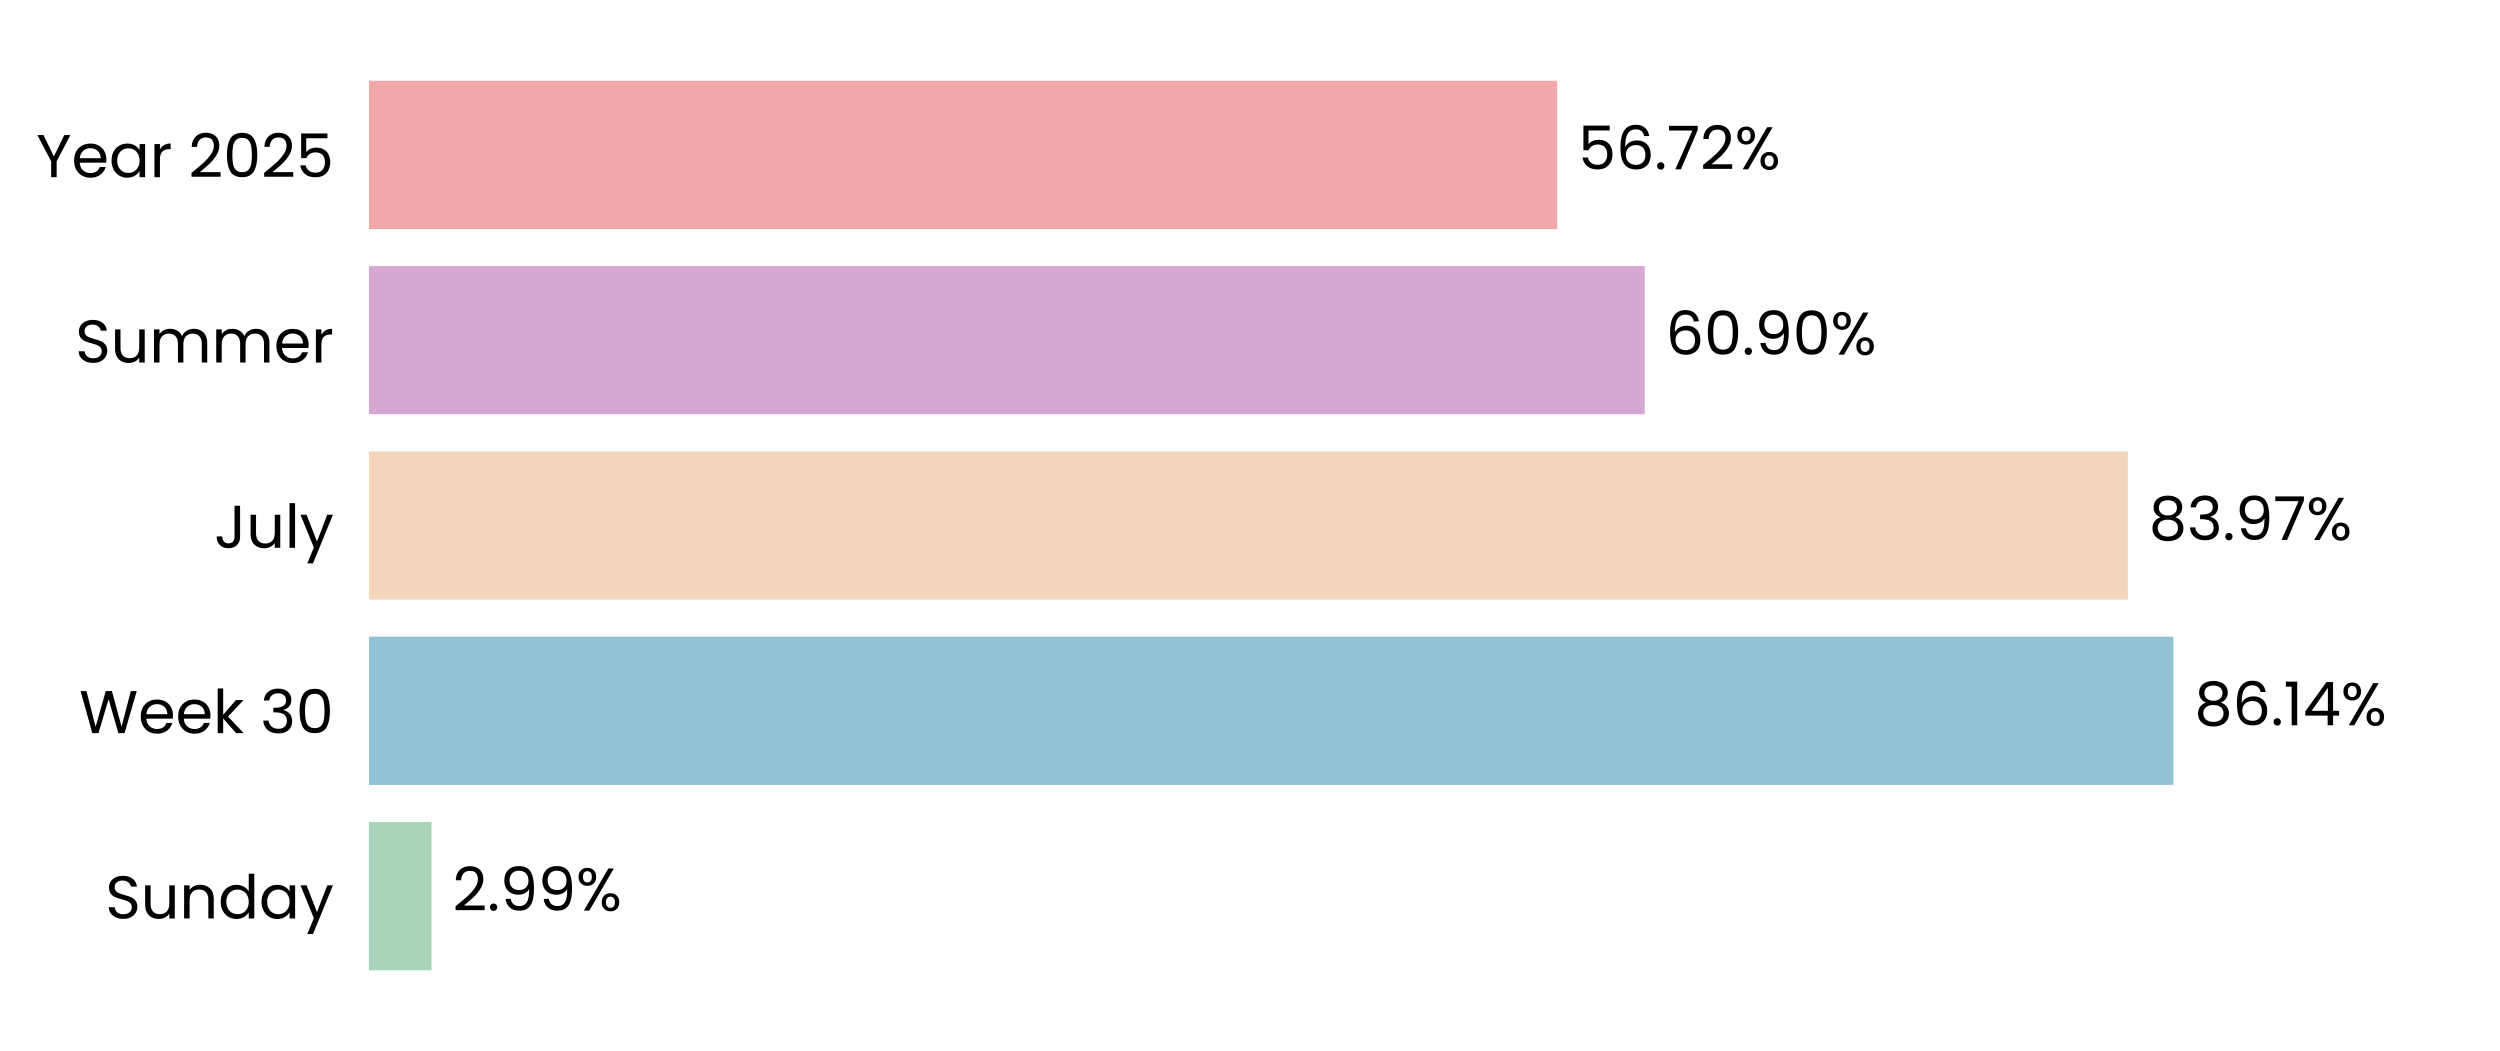
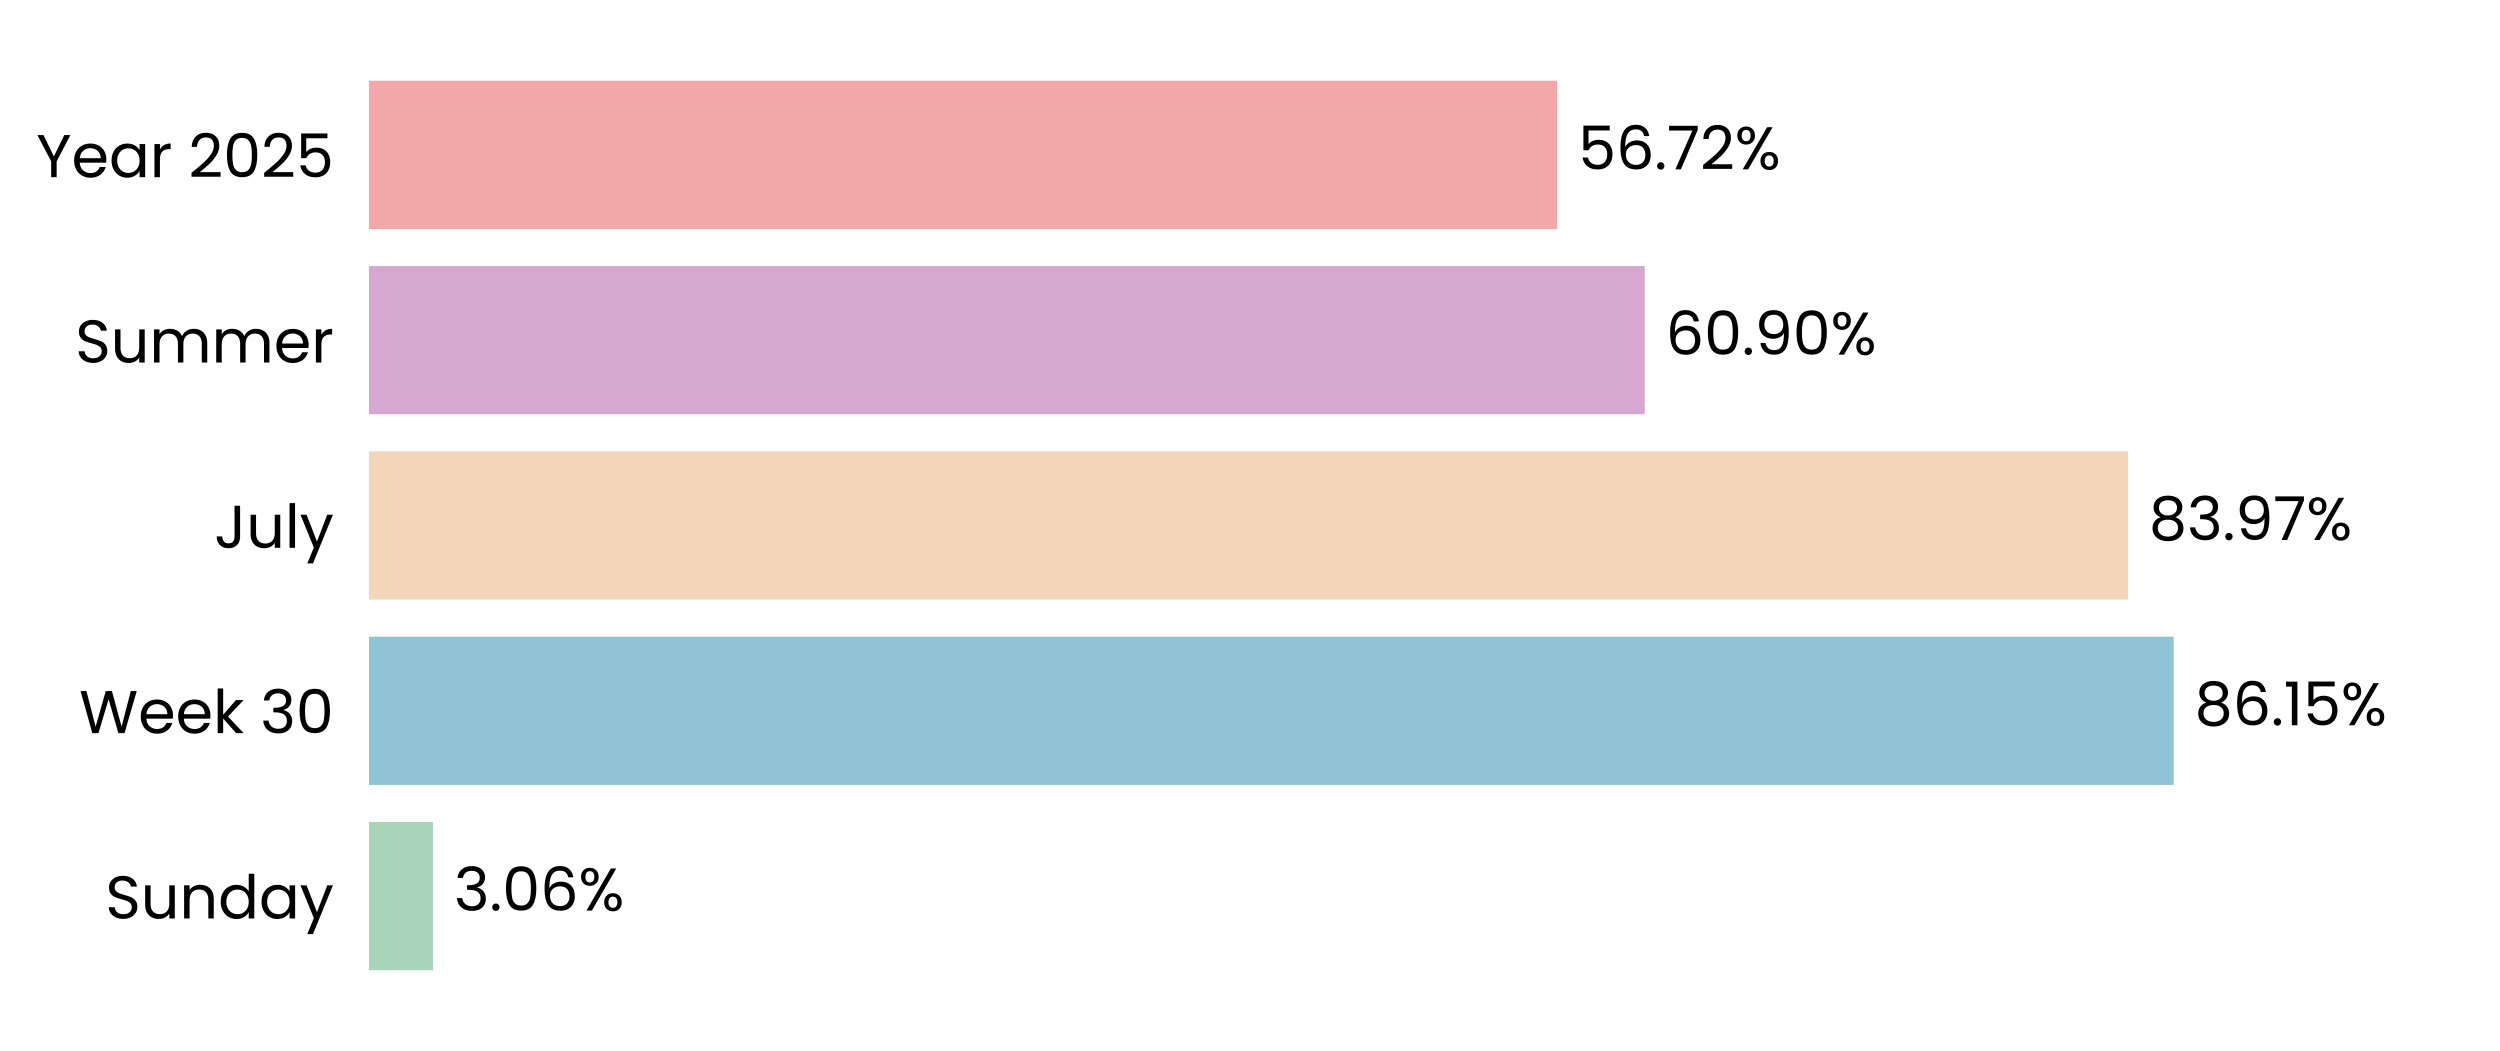
<svg xmlns="http://www.w3.org/2000/svg" xmlns:xlink="http://www.w3.org/1999/xlink" width="496.691pt" height="208.8pt" viewBox="0 0 496.691 208.8" version="1.1">
  <defs>
    <style type="text/css">*{stroke-linejoin: round; stroke-linecap: butt}</style>
  </defs>
  <g id="figure_1">
    <g id="patch_1">
      <path d="M 0 208.8  L 496.691 208.8  L 496.691 0  L 0 0  L 0 208.8  z " style="fill: none" />
    </g>
    <g id="axes_1">
      <g id="patch_2">
        <path d="M 73.311 201.6  L 489.491 201.6  L 489.491 7.2  L 73.311 7.2  L 73.311 201.6  z " style="fill: none" />
      </g>
      <g id="patch_3">
-         <path d="M 73.311 192.764  L 85.739 192.764  L 85.739 163.309  L 73.311 163.309  z " clip-path="url(#p366ab84a52)" style="fill: #a8d5ba" />
+         <path d="M 73.311 192.764  L 86.028 192.764  L 86.028 163.309  L 73.311 163.309  z " clip-path="url(#p2cce82a434)" style="fill: #a8d5ba" />
      </g>
      <g id="patch_4">
-         <path d="M 73.311 155.945  L 431.812 155.945  L 431.812 126.491  L 73.311 126.491  z " clip-path="url(#p366ab84a52)" style="fill: #90c3d4" />
+         <path d="M 73.311 155.945  L 431.854 155.945  L 431.854 126.491  L 73.311 126.491  z " clip-path="url(#p2cce82a434)" style="fill: #90c3d4" />
      </g>
      <g id="patch_5">
-         <path d="M 73.311 119.127  L 422.766 119.127  L 422.766 89.673  L 73.311 89.673  z " clip-path="url(#p366ab84a52)" style="fill: #f3d6ba" />
+         <path d="M 73.311 119.127  L 422.776 119.127  L 422.776 89.673  L 73.311 89.673  z " clip-path="url(#p2cce82a434)" style="fill: #f3d6ba" />
      </g>
      <g id="patch_6">
-         <path d="M 73.311 82.309  L 326.773 82.309  L 326.773 52.855  L 73.311 52.855  z " clip-path="url(#p366ab84a52)" style="fill: #d6a8d1" />
+         <path d="M 73.311 82.309  L 326.776 82.309  L 326.776 52.855  L 73.311 52.855  z " clip-path="url(#p2cce82a434)" style="fill: #d6a8d1" />
      </g>
      <g id="patch_7">
-         <path d="M 73.311 45.491  L 309.371 45.491  L 309.371 16.036  L 73.311 16.036  z " clip-path="url(#p366ab84a52)" style="fill: #f2a8a8" />
+         <path d="M 73.311 45.491  L 309.371 45.491  L 309.371 16.036  L 73.311 16.036  z " clip-path="url(#p2cce82a434)" style="fill: #f2a8a8" />
      </g>
      <g id="matplotlib.axis_1">
        <g id="ytick_1">
          <g id="text_1">
            <g transform="translate(20.92875 182.4764) scale(0.12 -0.12)">
              <defs>
                <path id="Poppins-Regular-53" d="M 1907 -45  Q 1466 -45 1117 112  Q 768 269 569 547  Q 371 826 365 1190  L 986 1190  Q 1018 877 1245 662  Q 1472 448 1907 448  Q 2323 448 2563 656  Q 2803 864 2803 1190  Q 2803 1446 2662 1606  Q 2522 1766 2310 1849  Q 2099 1933 1741 2029  Q 1299 2144 1033 2259  Q 768 2374 579 2620  Q 390 2867 390 3283  Q 390 3648 576 3929  Q 762 4211 1098 4364  Q 1434 4518 1869 4518  Q 2496 4518 2896 4204  Q 3296 3891 3347 3373  L 2707 3373  Q 2675 3629 2438 3824  Q 2202 4019 1811 4019  Q 1446 4019 1216 3830  Q 986 3642 986 3302  Q 986 3059 1123 2905  Q 1261 2752 1462 2672  Q 1664 2592 2029 2490  Q 2470 2368 2739 2249  Q 3008 2131 3200 1884  Q 3392 1638 3392 1216  Q 3392 890 3219 602  Q 3046 314 2707 134  Q 2368 -45 1907 -45  z " transform="scale(0.015625)" />
                <path id="Poppins-Regular-75" d="M 3603 3507  L 3603 0  L 3021 0  L 3021 518  Q 2854 250 2556 99  Q 2259 -51 1901 -51  Q 1491 -51 1164 118  Q 838 288 649 627  Q 461 966 461 1453  L 461 3507  L 1037 3507  L 1037 1530  Q 1037 1011 1299 732  Q 1562 454 2016 454  Q 2483 454 2752 742  Q 3021 1030 3021 1581  L 3021 3507  L 3603 3507  z " transform="scale(0.015625)" />
                <path id="Poppins-Regular-6e" d="M 2202 3571  Q 2842 3571 3238 3184  Q 3635 2797 3635 2067  L 3635 0  L 3059 0  L 3059 1984  Q 3059 2509 2796 2787  Q 2534 3066 2080 3066  Q 1619 3066 1347 2778  Q 1075 2490 1075 1939  L 1075 0  L 493 0  L 493 3507  L 1075 3507  L 1075 3008  Q 1248 3277 1545 3424  Q 1843 3571 2202 3571  z " transform="scale(0.015625)" />
                <path id="Poppins-Regular-64" d="M 275 1766  Q 275 2304 492 2710  Q 710 3117 1091 3341  Q 1472 3565 1946 3565  Q 2355 3565 2707 3376  Q 3059 3187 3245 2880  L 3245 4736  L 3834 4736  L 3834 0  L 3245 0  L 3245 659  Q 3072 346 2733 144  Q 2394 -58 1939 -58  Q 1472 -58 1091 172  Q 710 403 492 819  Q 275 1235 275 1766  z M 3245 1760  Q 3245 2157 3085 2451  Q 2925 2746 2653 2902  Q 2381 3059 2054 3059  Q 1728 3059 1459 2905  Q 1190 2752 1030 2457  Q 870 2163 870 1766  Q 870 1363 1030 1065  Q 1190 768 1459 611  Q 1728 454 2054 454  Q 2381 454 2653 611  Q 2925 768 3085 1065  Q 3245 1363 3245 1760  z " transform="scale(0.015625)" />
                <path id="Poppins-Regular-61" d="M 275 1766  Q 275 2304 492 2710  Q 710 3117 1091 3341  Q 1472 3565 1939 3565  Q 2400 3565 2739 3366  Q 3078 3168 3245 2867  L 3245 3507  L 3834 3507  L 3834 0  L 3245 0  L 3245 653  Q 3072 346 2729 144  Q 2387 -58 1933 -58  Q 1466 -58 1088 172  Q 710 403 492 819  Q 275 1235 275 1766  z M 3245 1760  Q 3245 2157 3085 2451  Q 2925 2746 2653 2902  Q 2381 3059 2054 3059  Q 1728 3059 1459 2905  Q 1190 2752 1030 2457  Q 870 2163 870 1766  Q 870 1363 1030 1065  Q 1190 768 1459 611  Q 1728 454 2054 454  Q 2381 454 2653 611  Q 2925 768 3085 1065  Q 3245 1363 3245 1760  z " transform="scale(0.015625)" />
                <path id="Poppins-Regular-79" d="M 3514 3507  L 1402 -1651  L 800 -1651  L 1491 38  L 77 3507  L 723 3507  L 1824 666  L 2912 3507  L 3514 3507  z " transform="scale(0.015625)" />
              </defs>
              <use xlink:href="#Poppins-Regular-53" />
              <use xlink:href="#Poppins-Regular-75" transform="translate(58.7 0)" />
              <use xlink:href="#Poppins-Regular-6e" transform="translate(122.7 0)" />
              <use xlink:href="#Poppins-Regular-64" transform="translate(186.7 0)" />
              <use xlink:href="#Poppins-Regular-61" transform="translate(254.3 0)" />
              <use xlink:href="#Poppins-Regular-79" transform="translate(321.8999 0)" />
            </g>
          </g>
        </g>
        <g id="ytick_2">
          <g id="text_2">
            <g transform="translate(15.73125 145.6582) scale(0.12 -0.12)">
              <defs>
                <path id="Poppins-Regular-57" d="M 6099 4461  L 4806 0  L 4154 0  L 3117 3590  L 2042 0  L 1395 -6  L 147 4461  L 768 4461  L 1741 678  L 2816 4461  L 3469 4461  L 4493 691  L 5472 4461  L 6099 4461  z " transform="scale(0.015625)" />
                <path id="Poppins-Regular-65" d="M 3693 1888  Q 3693 1722 3674 1536  L 870 1536  Q 902 1018 1225 726  Q 1549 435 2010 435  Q 2387 435 2640 611  Q 2893 787 2995 1082  L 3622 1082  Q 3482 576 3059 259  Q 2637 -58 2010 -58  Q 1510 -58 1116 166  Q 723 390 499 803  Q 275 1216 275 1760  Q 275 2304 492 2713  Q 710 3123 1104 3344  Q 1498 3565 2010 3565  Q 2509 3565 2893 3347  Q 3277 3130 3485 2749  Q 3693 2368 3693 1888  z M 3091 2010  Q 3091 2342 2944 2582  Q 2797 2822 2544 2947  Q 2291 3072 1984 3072  Q 1542 3072 1232 2790  Q 922 2509 877 2010  L 3091 2010  z " transform="scale(0.015625)" />
                <path id="Poppins-Regular-6b" d="M 2451 0  L 1075 1549  L 1075 0  L 493 0  L 493 4736  L 1075 4736  L 1075 1952  L 2426 3507  L 3238 3507  L 1587 1760  L 3245 0  L 2451 0  z " transform="scale(0.015625)" />
                <path id="Poppins-Regular-20" transform="scale(0.015625)" />
                <path id="Poppins-Regular-33" d="M 384 3462  Q 429 4051 838 4384  Q 1248 4717 1901 4717  Q 2336 4717 2653 4560  Q 2970 4403 3133 4134  Q 3296 3866 3296 3526  Q 3296 3130 3069 2842  Q 2842 2554 2477 2470  L 2477 2438  Q 2893 2336 3136 2035  Q 3379 1734 3379 1248  Q 3379 883 3212 592  Q 3046 301 2713 134  Q 2381 -32 1914 -32  Q 1235 -32 800 323  Q 365 678 314 1331  L 877 1331  Q 922 947 1190 704  Q 1459 461 1907 461  Q 2355 461 2588 694  Q 2822 928 2822 1299  Q 2822 1779 2502 1990  Q 2182 2202 1536 2202  L 1389 2202  L 1389 2688  L 1542 2688  Q 2131 2694 2432 2883  Q 2733 3072 2733 3469  Q 2733 3808 2512 4013  Q 2291 4218 1882 4218  Q 1485 4218 1241 4013  Q 998 3808 954 3462  L 384 3462  z " transform="scale(0.015625)" />
                <path id="Poppins-Regular-30" d="M 397 2362  Q 397 3462 755 4080  Q 1114 4698 2010 4698  Q 2899 4698 3257 4080  Q 3616 3462 3616 2362  Q 3616 1242 3257 621  Q 2899 0 2010 0  Q 1114 0 755 621  Q 397 1242 397 2362  z M 3040 2362  Q 3040 2918 2966 3305  Q 2893 3693 2665 3929  Q 2438 4166 2010 4166  Q 1574 4166 1347 3929  Q 1120 3693 1046 3305  Q 973 2918 973 2362  Q 973 1786 1046 1395  Q 1120 1005 1347 768  Q 1574 531 2010 531  Q 2438 531 2665 768  Q 2893 1005 2966 1395  Q 3040 1786 3040 2362  z " transform="scale(0.015625)" />
              </defs>
              <use xlink:href="#Poppins-Regular-57" />
              <use xlink:href="#Poppins-Regular-65" transform="translate(97.59999 0)" />
              <use xlink:href="#Poppins-Regular-65" transform="translate(159.6 0)" />
              <use xlink:href="#Poppins-Regular-6b" transform="translate(221.6 0)" />
              <use xlink:href="#Poppins-Regular-20" transform="translate(273.0999 0)" />
              <use xlink:href="#Poppins-Regular-33" transform="translate(299.7999 0)" />
              <use xlink:href="#Poppins-Regular-30" transform="translate(358.6999 0)" />
            </g>
          </g>
        </g>
        <g id="ytick_3">
          <g id="text_3">
            <g transform="translate(42.56437 108.84) scale(0.12 -0.12)">
              <defs>
                <path id="Poppins-Regular-4a" d="M 2739 4461  L 2739 1165  Q 2739 614 2400 284  Q 2061 -45 1504 -45  Q 941 -45 601 291  Q 262 627 262 1210  L 845 1210  Q 851 883 1014 678  Q 1178 474 1504 474  Q 1830 474 1990 669  Q 2150 864 2150 1165  L 2150 4461  L 2739 4461  z " transform="scale(0.015625)" />
                <path id="Poppins-Regular-6c" d="M 1075 4736  L 1075 0  L 493 0  L 493 4736  L 1075 4736  z " transform="scale(0.015625)" />
              </defs>
              <use xlink:href="#Poppins-Regular-4a" />
              <use xlink:href="#Poppins-Regular-75" transform="translate(52.99999 0)" />
              <use xlink:href="#Poppins-Regular-6c" transform="translate(117 0)" />
              <use xlink:href="#Poppins-Regular-79" transform="translate(141.6 0)" />
            </g>
          </g>
        </g>
        <g id="ytick_4">
          <g id="text_4">
            <g transform="translate(14.95125 72.02182) scale(0.12 -0.12)">
              <defs>
                <path id="Poppins-Regular-6d" d="M 4710 3571  Q 5120 3571 5440 3401  Q 5760 3232 5945 2893  Q 6131 2554 6131 2067  L 6131 0  L 5555 0  L 5555 1984  Q 5555 2509 5296 2787  Q 5037 3066 4595 3066  Q 4141 3066 3872 2774  Q 3603 2483 3603 1933  L 3603 0  L 3027 0  L 3027 1984  Q 3027 2509 2768 2787  Q 2509 3066 2067 3066  Q 1613 3066 1344 2774  Q 1075 2483 1075 1933  L 1075 0  L 493 0  L 493 3507  L 1075 3507  L 1075 3002  Q 1248 3277 1539 3424  Q 1830 3571 2182 3571  Q 2624 3571 2963 3372  Q 3302 3174 3469 2790  Q 3616 3162 3955 3366  Q 4294 3571 4710 3571  z " transform="scale(0.015625)" />
                <path id="Poppins-Regular-72" d="M 1075 2938  Q 1229 3238 1513 3404  Q 1798 3571 2208 3571  L 2208 2970  L 2054 2970  Q 1075 2970 1075 1907  L 1075 0  L 493 0  L 493 3507  L 1075 3507  L 1075 2938  z " transform="scale(0.015625)" />
              </defs>
              <use xlink:href="#Poppins-Regular-53" />
              <use xlink:href="#Poppins-Regular-75" transform="translate(58.7 0)" />
              <use xlink:href="#Poppins-Regular-6d" transform="translate(122.7 0)" />
              <use xlink:href="#Poppins-Regular-6d" transform="translate(225.7 0)" />
              <use xlink:href="#Poppins-Regular-65" transform="translate(328.7 0)" />
              <use xlink:href="#Poppins-Regular-72" transform="translate(390.6999 0)" />
            </g>
          </g>
        </g>
        <g id="ytick_5">
          <g id="text_5">
            <g transform="translate(7.2 35.20364) scale(0.12 -0.12)">
              <defs>
                <path id="Poppins-Regular-59" d="M 3616 4461  L 2163 1683  L 2163 0  L 1581 0  L 1581 1683  L 122 4461  L 768 4461  L 1869 2202  L 2970 4461  L 3616 4461  z " transform="scale(0.015625)" />
                <path id="Poppins-Regular-32" d="M 326 467  Q 1139 1120 1600 1539  Q 2061 1958 2377 2416  Q 2694 2874 2694 3315  Q 2694 3731 2492 3971  Q 2291 4211 1843 4211  Q 1408 4211 1168 3939  Q 928 3667 909 3213  L 346 3213  Q 371 3930 780 4320  Q 1190 4710 1837 4710  Q 2496 4710 2883 4345  Q 3270 3981 3270 3341  Q 3270 2810 2953 2307  Q 2637 1805 2233 1424  Q 1830 1043 1203 538  L 3405 538  L 3405 51  L 326 51  L 326 467  z " transform="scale(0.015625)" />
                <path id="Poppins-Regular-35" d="M 3347 4122  L 1101 4122  L 1101 2662  Q 1248 2867 1536 2998  Q 1824 3130 2157 3130  Q 2688 3130 3021 2909  Q 3354 2688 3498 2339  Q 3642 1990 3642 1600  Q 3642 1139 3469 774  Q 3296 410 2941 198  Q 2586 -13 2061 -13  Q 1389 -13 973 332  Q 557 678 467 1254  L 1037 1254  Q 1120 890 1389 685  Q 1658 480 2067 480  Q 2573 480 2829 784  Q 3085 1088 3085 1587  Q 3085 2086 2829 2358  Q 2573 2630 2074 2630  Q 1734 2630 1481 2467  Q 1229 2304 1114 2022  L 563 2022  L 563 4634  L 3347 4634  L 3347 4122  z " transform="scale(0.015625)" />
              </defs>
              <use xlink:href="#Poppins-Regular-59" />
              <use xlink:href="#Poppins-Regular-65" transform="translate(58.39999 0)" />
              <use xlink:href="#Poppins-Regular-61" transform="translate(120.4 0)" />
              <use xlink:href="#Poppins-Regular-72" transform="translate(188 0)" />
              <use xlink:href="#Poppins-Regular-20" transform="translate(225.3 0)" />
              <use xlink:href="#Poppins-Regular-32" transform="translate(252 0)" />
              <use xlink:href="#Poppins-Regular-30" transform="translate(309.4999 0)" />
              <use xlink:href="#Poppins-Regular-32" transform="translate(372.2999 0)" />
              <use xlink:href="#Poppins-Regular-35" transform="translate(429.7999 0)" />
            </g>
          </g>
        </g>
      </g>
      <g id="text_6">
-         <g transform="translate(89.90065 180.9164) scale(0.12 -0.12)">
+         <g transform="translate(90.18966 180.9164) scale(0.12 -0.12)">
          <defs>
            <path id="Poppins-Regular-2e" d="M 678 -38  Q 512 -38 397 77  Q 282 192 282 358  Q 282 525 397 640  Q 512 755 678 755  Q 838 755 950 640  Q 1062 525 1062 358  Q 1062 192 950 77  Q 838 -38 678 -38  z " transform="scale(0.015625)" />
-             <path id="Poppins-Regular-39" d="M 1146 1242  Q 1210 877 1443 678  Q 1677 480 2074 480  Q 2605 480 2857 896  Q 3110 1312 3098 2298  Q 2963 2010 2649 1846  Q 2336 1683 1952 1683  Q 1523 1683 1187 1859  Q 851 2035 659 2374  Q 467 2714 467 3194  Q 467 3878 864 4297  Q 1261 4717 1990 4717  Q 2886 4717 3248 4134  Q 3610 3552 3610 2400  Q 3610 1594 3466 1069  Q 3322 544 2979 269  Q 2637 -6 2042 -6  Q 1389 -6 1024 346  Q 659 698 608 1242  L 1146 1242  z M 2048 2176  Q 2477 2176 2752 2441  Q 3027 2707 3027 3162  Q 3027 3642 2758 3936  Q 2490 4230 2003 4230  Q 1555 4230 1289 3948  Q 1024 3667 1024 3206  Q 1024 2739 1286 2457  Q 1549 2176 2048 2176  z " transform="scale(0.015625)" />
+             <path id="Poppins-Regular-36" d="M 2976 3526  Q 2835 4237 2099 4237  Q 1530 4237 1248 3798  Q 966 3360 973 2355  Q 1120 2688 1462 2877  Q 1805 3066 2227 3066  Q 2886 3066 3280 2656  Q 3674 2246 3674 1523  Q 3674 1088 3504 742  Q 3334 397 2992 192  Q 2650 -13 2163 -13  Q 1504 -13 1133 281  Q 762 576 614 1094  Q 467 1613 467 2374  Q 467 4723 2106 4723  Q 2733 4723 3091 4384  Q 3450 4045 3514 3526  L 2976 3526  z M 2106 2573  Q 1830 2573 1587 2461  Q 1344 2349 1193 2121  Q 1043 1894 1043 1568  Q 1043 1082 1324 778  Q 1606 474 2131 474  Q 2579 474 2844 752  Q 3110 1030 3110 1504  Q 3110 2003 2854 2288  Q 2598 2573 2106 2573  z " transform="scale(0.015625)" />
            <path id="Poppins-Regular-25" d="M 269 3584  Q 269 4019 531 4278  Q 794 4538 1203 4538  Q 1613 4538 1875 4278  Q 2138 4019 2138 3584  Q 2138 3142 1875 2883  Q 1613 2624 1203 2624  Q 794 2624 531 2883  Q 269 3142 269 3584  z M 4006 4467  L 1414 0  L 838 0  L 3430 4467  L 4006 4467  z M 1203 4179  Q 986 4179 861 4028  Q 736 3878 736 3584  Q 736 3290 861 3136  Q 986 2982 1203 2982  Q 1421 2982 1549 3139  Q 1677 3296 1677 3584  Q 1677 3878 1549 4028  Q 1421 4179 1203 4179  z M 2720 883  Q 2720 1325 2982 1584  Q 3245 1843 3654 1843  Q 4064 1843 4323 1584  Q 4582 1325 4582 883  Q 4582 448 4323 185  Q 4064 -77 3654 -77  Q 3245 -77 2982 182  Q 2720 442 2720 883  z M 3648 1478  Q 3430 1478 3302 1328  Q 3174 1178 3174 883  Q 3174 595 3302 444  Q 3430 294 3648 294  Q 3866 294 3994 444  Q 4122 595 4122 883  Q 4122 1178 3994 1328  Q 3866 1478 3648 1478  z " transform="scale(0.015625)" />
          </defs>
-           <use xlink:href="#Poppins-Regular-32" />
-           <use xlink:href="#Poppins-Regular-2e" transform="translate(57.49999 0)" />
-           <use xlink:href="#Poppins-Regular-39" transform="translate(78.49997 0)" />
-           <use xlink:href="#Poppins-Regular-39" transform="translate(141.5 0)" />
-           <use xlink:href="#Poppins-Regular-25" transform="translate(204.4999 0)" />
+           <use xlink:href="#Poppins-Regular-33" />
+           <use xlink:href="#Poppins-Regular-2e" transform="translate(58.89999 0)" />
+           <use xlink:href="#Poppins-Regular-30" transform="translate(79.89998 0)" />
+           <use xlink:href="#Poppins-Regular-36" transform="translate(142.7 0)" />
+           <use xlink:href="#Poppins-Regular-25" transform="translate(206.2 0)" />
        </g>
      </g>
      <g id="text_7">
-         <g transform="translate(435.9741 144.0982) scale(0.12 -0.12)">
+         <g transform="translate(436.0154 144.0982) scale(0.12 -0.12)">
          <defs>
            <path id="Poppins-Regular-38" d="M 1242 2406  Q 883 2547 691 2816  Q 499 3085 499 3469  Q 499 3814 672 4092  Q 845 4371 1187 4534  Q 1530 4698 2016 4698  Q 2502 4698 2844 4534  Q 3187 4371 3363 4092  Q 3539 3814 3539 3469  Q 3539 3098 3340 2819  Q 3142 2541 2797 2406  Q 3194 2285 3427 1981  Q 3661 1677 3661 1248  Q 3661 832 3456 521  Q 3251 211 2876 41  Q 2502 -128 2016 -128  Q 1530 -128 1162 41  Q 794 211 589 521  Q 384 832 384 1248  Q 384 1677 614 1984  Q 845 2291 1242 2406  z M 2976 3398  Q 2976 3789 2720 4000  Q 2464 4211 2016 4211  Q 1574 4211 1318 4000  Q 1062 3789 1062 3392  Q 1062 3034 1328 2816  Q 1594 2598 2016 2598  Q 2445 2598 2710 2819  Q 2976 3040 2976 3398  z M 2016 2150  Q 1542 2150 1241 1929  Q 941 1709 941 1267  Q 941 858 1232 608  Q 1523 358 2016 358  Q 2509 358 2797 608  Q 3085 858 3085 1267  Q 3085 1696 2790 1923  Q 2496 2150 2016 2150  z " transform="scale(0.015625)" />
-             <path id="Poppins-Regular-36" d="M 2976 3526  Q 2835 4237 2099 4237  Q 1530 4237 1248 3798  Q 966 3360 973 2355  Q 1120 2688 1462 2877  Q 1805 3066 2227 3066  Q 2886 3066 3280 2656  Q 3674 2246 3674 1523  Q 3674 1088 3504 742  Q 3334 397 2992 192  Q 2650 -13 2163 -13  Q 1504 -13 1133 281  Q 762 576 614 1094  Q 467 1613 467 2374  Q 467 4723 2106 4723  Q 2733 4723 3091 4384  Q 3450 4045 3514 3526  L 2976 3526  z M 2106 2573  Q 1830 2573 1587 2461  Q 1344 2349 1193 2121  Q 1043 1894 1043 1568  Q 1043 1082 1324 778  Q 1606 474 2131 474  Q 2579 474 2844 752  Q 3110 1030 3110 1504  Q 3110 2003 2854 2288  Q 2598 2573 2106 2573  z " transform="scale(0.015625)" />
            <path id="Poppins-Regular-31" d="M 243 4096  L 243 4627  L 1446 4627  L 1446 0  L 858 0  L 858 4096  L 243 4096  z " transform="scale(0.015625)" />
-             <path id="Poppins-Regular-34" d="M 256 1030  L 256 1472  L 2502 4582  L 3200 4582  L 3200 1536  L 3840 1536  L 3840 1030  L 3200 1030  L 3200 0  L 2624 0  L 2624 1030  L 256 1030  z M 2650 3974  L 928 1536  L 2650 1536  L 2650 3974  z " transform="scale(0.015625)" />
          </defs>
          <use xlink:href="#Poppins-Regular-38" />
          <use xlink:href="#Poppins-Regular-36" transform="translate(63.09999 0)" />
          <use xlink:href="#Poppins-Regular-2e" transform="translate(126.6 0)" />
          <use xlink:href="#Poppins-Regular-31" transform="translate(147.6 0)" />
-           <use xlink:href="#Poppins-Regular-34" transform="translate(179.5999 0)" />
-           <use xlink:href="#Poppins-Regular-25" transform="translate(242.4999 0)" />
+           <use xlink:href="#Poppins-Regular-35" transform="translate(179.5999 0)" />
+           <use xlink:href="#Poppins-Regular-25" transform="translate(242.3999 0)" />
        </g>
      </g>
      <g id="text_8">
-         <g transform="translate(426.9281 107.28) scale(0.12 -0.12)">
+         <g transform="translate(426.9375 107.28) scale(0.12 -0.12)">
          <defs>
+             <path id="Poppins-Regular-39" d="M 1146 1242  Q 1210 877 1443 678  Q 1677 480 2074 480  Q 2605 480 2857 896  Q 3110 1312 3098 2298  Q 2963 2010 2649 1846  Q 2336 1683 1952 1683  Q 1523 1683 1187 1859  Q 851 2035 659 2374  Q 467 2714 467 3194  Q 467 3878 864 4297  Q 1261 4717 1990 4717  Q 2886 4717 3248 4134  Q 3610 3552 3610 2400  Q 3610 1594 3466 1069  Q 3322 544 2979 269  Q 2637 -6 2042 -6  Q 1389 -6 1024 346  Q 659 698 608 1242  L 1146 1242  z M 2048 2176  Q 2477 2176 2752 2441  Q 3027 2707 3027 3162  Q 3027 3642 2758 3936  Q 2490 4230 2003 4230  Q 1555 4230 1289 3948  Q 1024 3667 1024 3206  Q 1024 2739 1286 2457  Q 1549 2176 2048 2176  z " transform="scale(0.015625)" />
            <path id="Poppins-Regular-37" d="M 3245 4173  L 1466 0  L 877 0  L 2682 4115  L 211 4115  L 211 4614  L 3245 4614  L 3245 4173  z " transform="scale(0.015625)" />
          </defs>
          <use xlink:href="#Poppins-Regular-38" />
          <use xlink:href="#Poppins-Regular-33" transform="translate(63.09999 0)" />
          <use xlink:href="#Poppins-Regular-2e" transform="translate(122 0)" />
          <use xlink:href="#Poppins-Regular-39" transform="translate(143 0)" />
          <use xlink:href="#Poppins-Regular-37" transform="translate(206 0)" />
          <use xlink:href="#Poppins-Regular-25" transform="translate(260.5999 0)" />
        </g>
      </g>
      <g id="text_9">
-         <g transform="translate(330.9351 70.46182) scale(0.12 -0.12)">
+         <g transform="translate(330.9382 70.46182) scale(0.12 -0.12)">
          <use xlink:href="#Poppins-Regular-36" />
          <use xlink:href="#Poppins-Regular-30" transform="translate(63.49999 0)" />
          <use xlink:href="#Poppins-Regular-2e" transform="translate(126.3 0)" />
          <use xlink:href="#Poppins-Regular-39" transform="translate(147.3 0)" />
          <use xlink:href="#Poppins-Regular-30" transform="translate(210.2999 0)" />
          <use xlink:href="#Poppins-Regular-25" transform="translate(273.0999 0)" />
        </g>
      </g>
      <g id="text_10">
-         <g transform="translate(313.5325 33.64364) scale(0.12 -0.12)">
+         <g transform="translate(313.5333 33.64364) scale(0.12 -0.12)">
          <use xlink:href="#Poppins-Regular-35" />
          <use xlink:href="#Poppins-Regular-36" transform="translate(62.79999 0)" />
          <use xlink:href="#Poppins-Regular-2e" transform="translate(126.3 0)" />
          <use xlink:href="#Poppins-Regular-37" transform="translate(147.3 0)" />
          <use xlink:href="#Poppins-Regular-32" transform="translate(201.8999 0)" />
          <use xlink:href="#Poppins-Regular-25" transform="translate(259.3999 0)" />
        </g>
      </g>
    </g>
  </g>
  <defs>
-     <clipPath id="p366ab84a52">
+     <clipPath id="p2cce82a434">
      <rect x="73.311" y="7.2" width="416.18" height="194.4" />
    </clipPath>
  </defs>
</svg>
